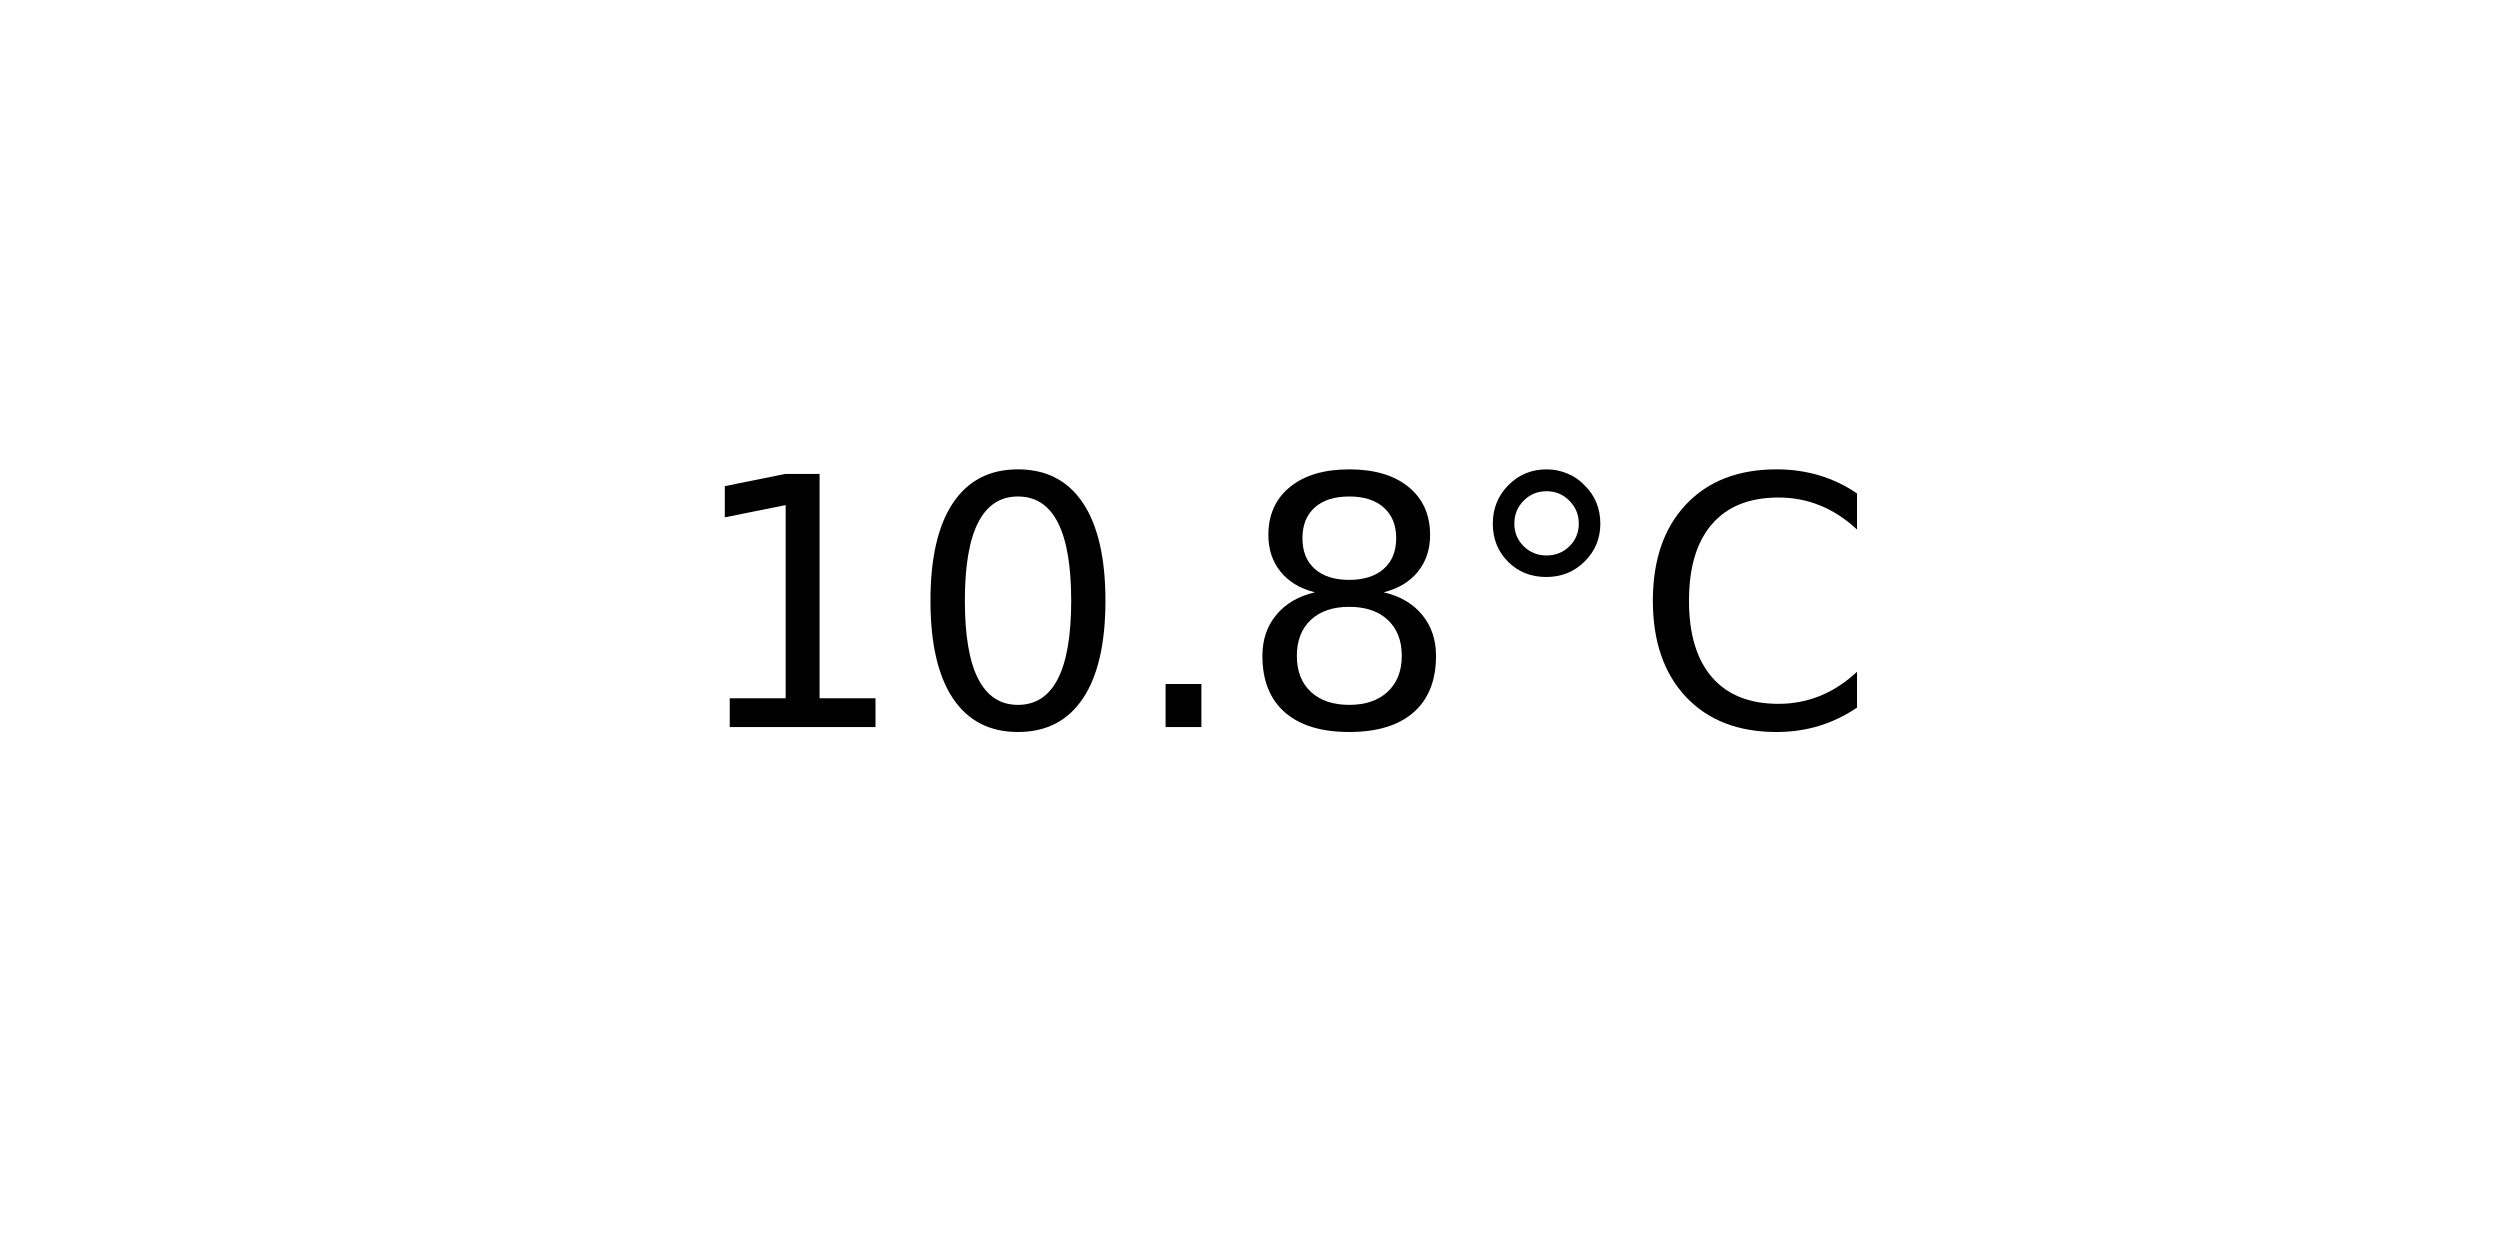
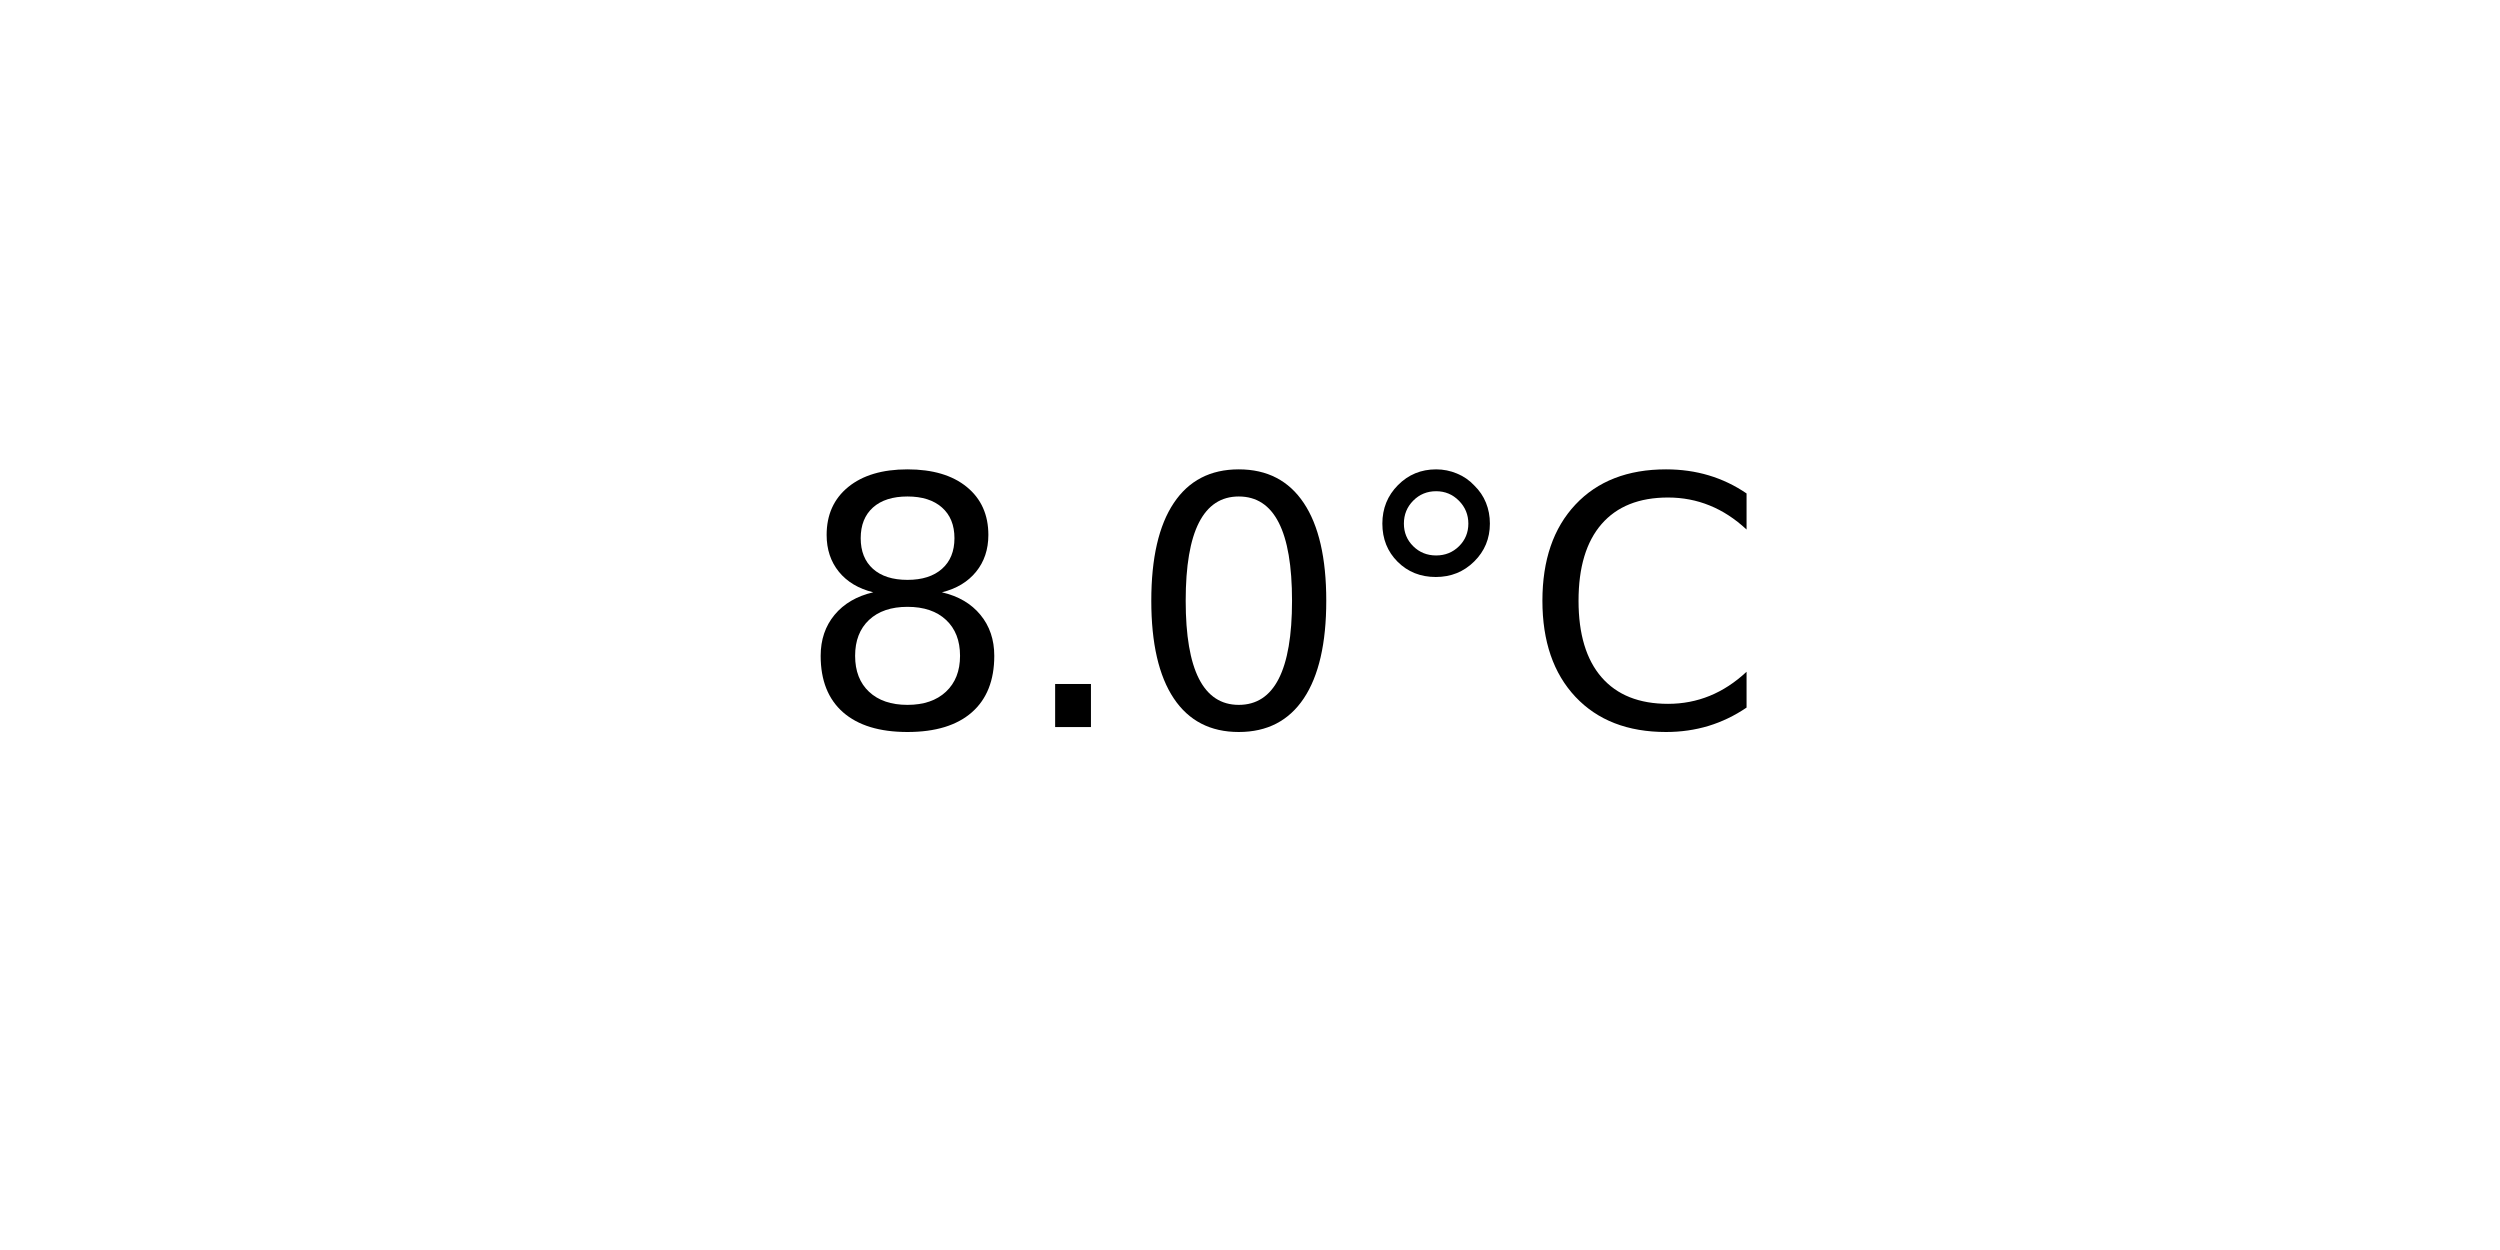
<svg xmlns="http://www.w3.org/2000/svg" xmlns:xlink="http://www.w3.org/1999/xlink" width="72pt" height="36pt" viewBox="0 0 72 36" version="1.1">
  <defs>
    <style type="text/css">*{stroke-linejoin: round; stroke-linecap: butt}</style>
  </defs>
  <g id="figure_1">
    <g id="axes_1">
      <g id="text_1">
-         <g transform="translate(19.77578 20.93937) scale(0.1 -0.1)">
+         <g transform="translate(22.95703 20.93937) scale(0.1 -0.1)">
          <defs>
-             <path id="DejaVuSans-31" d="M 794 531  L 1825 531  L 1825 4091  L 703 3866  L 703 4441  L 1819 4666  L 2450 4666  L 2450 531  L 3481 531  L 3481 0  L 794 0  L 794 531  z " transform="scale(0.015625)" />
+             <path id="DejaVuSans-38" d="M 2034 2216  Q 1584 2216 1326 1975  Q 1069 1734 1069 1313  Q 1069 891 1326 650  Q 1584 409 2034 409  Q 2484 409 2743 651  Q 3003 894 3003 1313  Q 3003 1734 2745 1975  Q 2488 2216 2034 2216  z M 1403 2484  Q 997 2584 770 2862  Q 544 3141 544 3541  Q 544 4100 942 4425  Q 1341 4750 2034 4750  Q 2731 4750 3128 4425  Q 3525 4100 3525 3541  Q 3525 3141 3298 2862  Q 3072 2584 2669 2484  Q 3125 2378 3379 2068  Q 3634 1759 3634 1313  Q 3634 634 3220 271  Q 2806 -91 2034 -91  Q 1263 -91 848 271  Q 434 634 434 1313  Q 434 1759 690 2068  Q 947 2378 1403 2484  z M 1172 3481  Q 1172 3119 1398 2916  Q 1625 2713 2034 2713  Q 2441 2713 2670 2916  Q 2900 3119 2900 3481  Q 2900 3844 2670 4047  Q 2441 4250 2034 4250  Q 1625 4250 1398 4047  Q 1172 3844 1172 3481  z " transform="scale(0.015625)" />
+             <path id="DejaVuSans-2e" d="M 684 794  L 1344 794  L 1344 0  L 684 0  L 684 794  z " transform="scale(0.015625)" />
            <path id="DejaVuSans-30" d="M 2034 4250  Q 1547 4250 1301 3770  Q 1056 3291 1056 2328  Q 1056 1369 1301 889  Q 1547 409 2034 409  Q 2525 409 2770 889  Q 3016 1369 3016 2328  Q 3016 3291 2770 3770  Q 2525 4250 2034 4250  z M 2034 4750  Q 2819 4750 3233 4129  Q 3647 3509 3647 2328  Q 3647 1150 3233 529  Q 2819 -91 2034 -91  Q 1250 -91 836 529  Q 422 1150 422 2328  Q 422 3509 836 4129  Q 1250 4750 2034 4750  z " transform="scale(0.015625)" />
-             <path id="DejaVuSans-2e" d="M 684 794  L 1344 794  L 1344 0  L 684 0  L 684 794  z " transform="scale(0.015625)" />
-             <path id="DejaVuSans-38" d="M 2034 2216  Q 1584 2216 1326 1975  Q 1069 1734 1069 1313  Q 1069 891 1326 650  Q 1584 409 2034 409  Q 2484 409 2743 651  Q 3003 894 3003 1313  Q 3003 1734 2745 1975  Q 2488 2216 2034 2216  z M 1403 2484  Q 997 2584 770 2862  Q 544 3141 544 3541  Q 544 4100 942 4425  Q 1341 4750 2034 4750  Q 2731 4750 3128 4425  Q 3525 4100 3525 3541  Q 3525 3141 3298 2862  Q 3072 2584 2669 2484  Q 3125 2378 3379 2068  Q 3634 1759 3634 1313  Q 3634 634 3220 271  Q 2806 -91 2034 -91  Q 1263 -91 848 271  Q 434 634 434 1313  Q 434 1759 690 2068  Q 947 2378 1403 2484  z M 1172 3481  Q 1172 3119 1398 2916  Q 1625 2713 2034 2713  Q 2441 2713 2670 2916  Q 2900 3119 2900 3481  Q 2900 3844 2670 4047  Q 2441 4250 2034 4250  Q 1625 4250 1398 4047  Q 1172 3844 1172 3481  z " transform="scale(0.015625)" />
            <path id="DejaVuSans-b0" d="M 1600 4347  Q 1350 4347 1178 4173  Q 1006 4000 1006 3750  Q 1006 3503 1178 3333  Q 1350 3163 1600 3163  Q 1850 3163 2022 3333  Q 2194 3503 2194 3750  Q 2194 3997 2020 4172  Q 1847 4347 1600 4347  z M 1600 4750  Q 1800 4750 1984 4673  Q 2169 4597 2303 4453  Q 2447 4313 2519 4134  Q 2591 3956 2591 3750  Q 2591 3338 2302 3052  Q 2013 2766 1594 2766  Q 1172 2766 890 3047  Q 609 3328 609 3750  Q 609 4169 896 4459  Q 1184 4750 1600 4750  z " transform="scale(0.015625)" />
            <path id="DejaVuSans-43" d="M 4122 4306  L 4122 3641  Q 3803 3938 3442 4084  Q 3081 4231 2675 4231  Q 1875 4231 1450 3742  Q 1025 3253 1025 2328  Q 1025 1406 1450 917  Q 1875 428 2675 428  Q 3081 428 3442 575  Q 3803 722 4122 1019  L 4122 359  Q 3791 134 3420 21  Q 3050 -91 2638 -91  Q 1578 -91 968 557  Q 359 1206 359 2328  Q 359 3453 968 4101  Q 1578 4750 2638 4750  Q 3056 4750 3426 4639  Q 3797 4528 4122 4306  z " transform="scale(0.015625)" />
          </defs>
-           <use xlink:href="#DejaVuSans-31" />
-           <use xlink:href="#DejaVuSans-30" x="63.623" />
-           <use xlink:href="#DejaVuSans-2e" x="127.246" />
-           <use xlink:href="#DejaVuSans-38" x="159.033" />
-           <use xlink:href="#DejaVuSans-b0" x="222.656" />
-           <use xlink:href="#DejaVuSans-43" x="272.656" />
+           <use xlink:href="#DejaVuSans-38" />
+           <use xlink:href="#DejaVuSans-2e" x="63.623" />
+           <use xlink:href="#DejaVuSans-30" x="95.41" />
+           <use xlink:href="#DejaVuSans-b0" x="159.033" />
+           <use xlink:href="#DejaVuSans-43" x="209.033" />
        </g>
      </g>
    </g>
  </g>
</svg>
